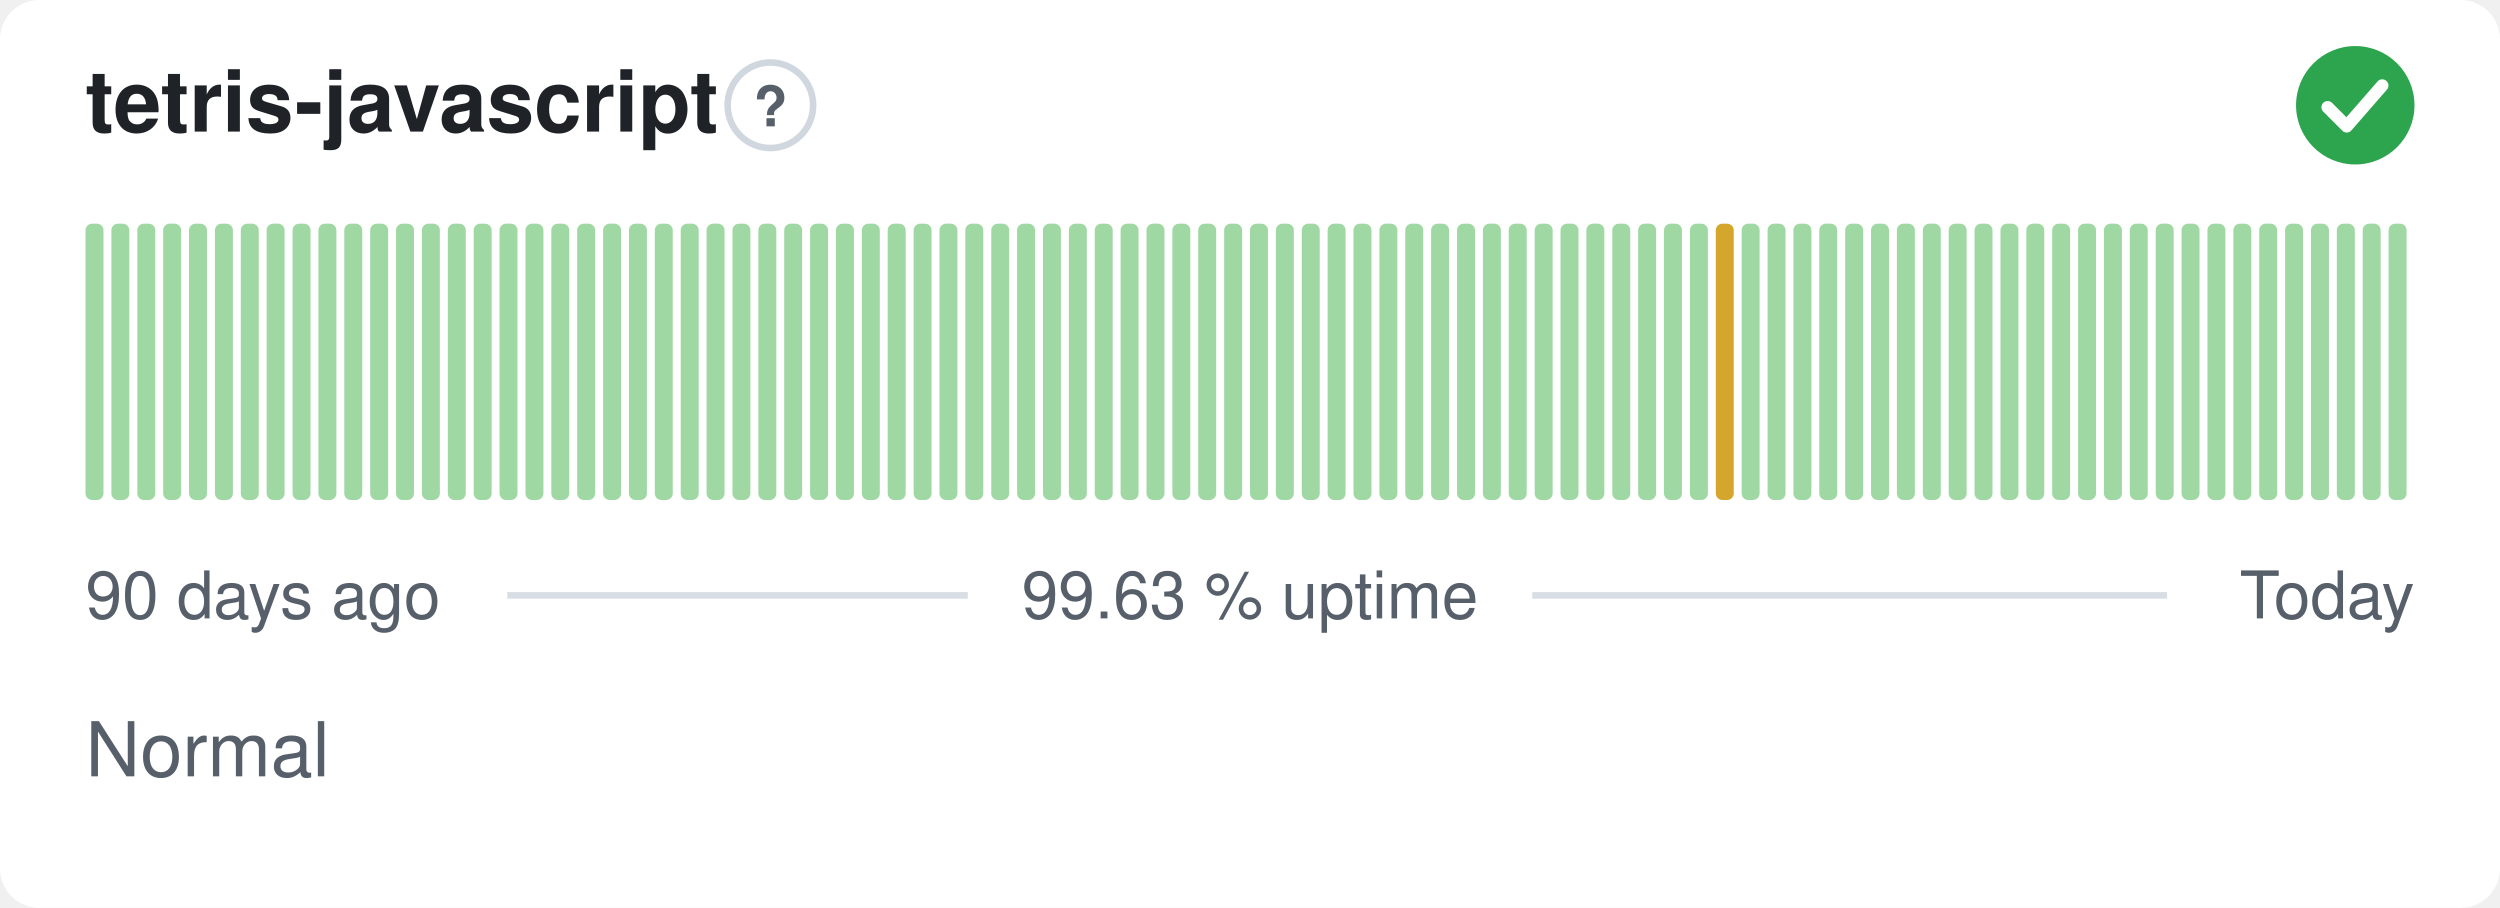
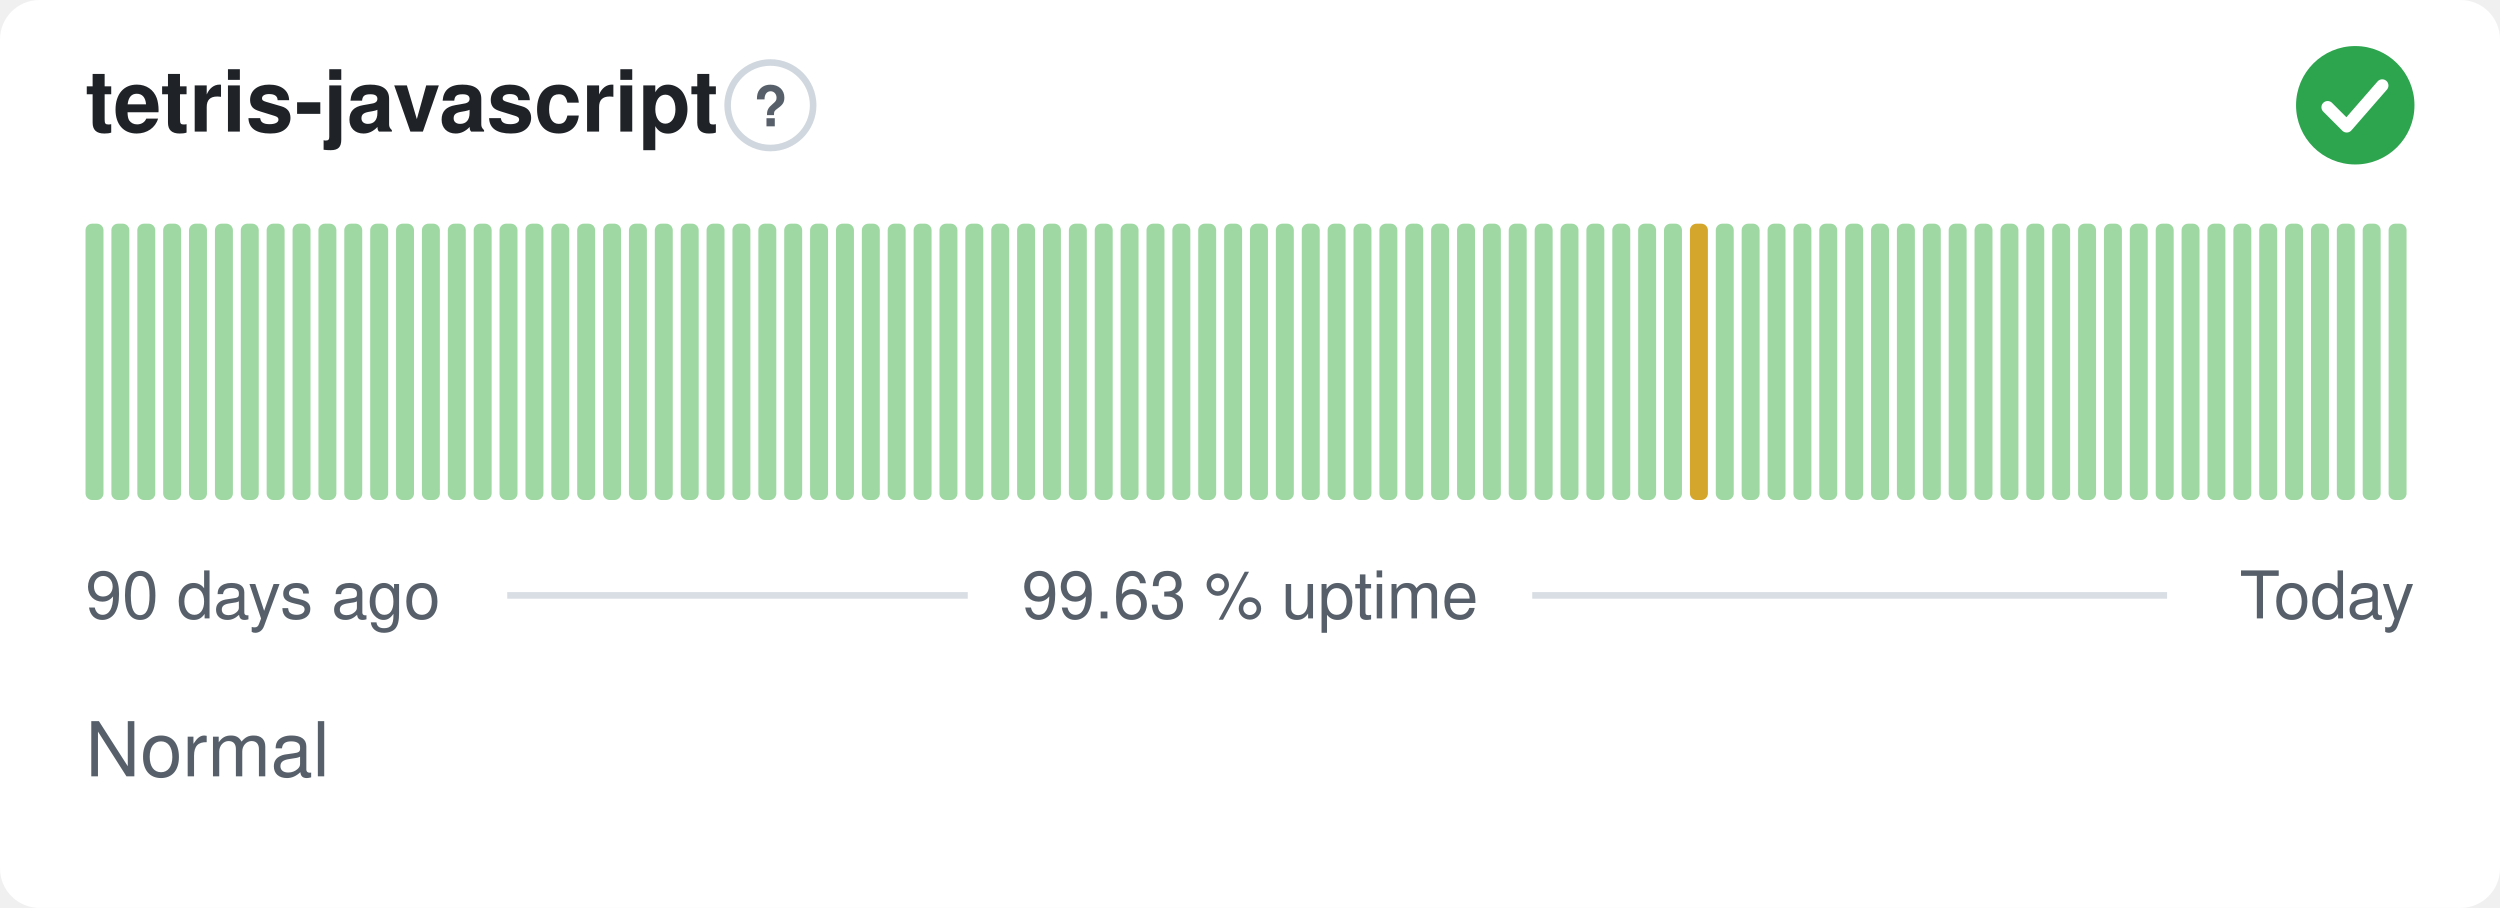
<svg xmlns="http://www.w3.org/2000/svg" width="380" height="138" viewBox="0 0 380 138" role="img" aria-label="tetris-javascript: Normal, 99.63 % uptime over the last 90 days" font-family="-apple-system,BlinkMacSystemFont,'Segoe UI',Helvetica,Arial,sans-serif">
  <style>
    @media (prefers-color-scheme: dark) {
      .bg { fill: #0d1117 }
      .title { fill: #e6edf3 }
      .muted { fill: #8b949e }
      .hint { stroke: #30363d }
      .rule { stroke: #30363d }
      .nodata { fill: #21262d }
    }
  </style>
  <rect class="bg" width="380" height="138" rx="6" fill="#ffffff" />
  <text class="title" x="13" y="20" font-size="13" font-weight="600" fill="#1f2328">tetris-javascript</text>
  <circle class="hint" cx="117.1" cy="16" r="6.5" fill="none" stroke="#d0d7de" stroke-width="1" />
  <text class="muted" x="117.1" y="19.2" text-anchor="middle" font-size="8.5" font-weight="700" fill="#57606a">?</text>
  <circle cx="358" cy="16" r="9" fill="#2da44e" />
  <path d="M353.80 16.30l2.90 2.90 5.40 -6.20" fill="none" stroke="#fff" stroke-width="1.89" stroke-linecap="round" stroke-linejoin="round" />
  <rect x="13.00" y="34.00" width="2.73" height="42.00" rx="1" fill="#9fd8a3" />
  <rect x="16.93" y="34.00" width="2.73" height="42.00" rx="1" fill="#9fd8a3" />
  <rect x="20.87" y="34.00" width="2.73" height="42.00" rx="1" fill="#9fd8a3" />
  <rect x="24.80" y="34.00" width="2.73" height="42.00" rx="1" fill="#9fd8a3" />
  <rect x="28.73" y="34.00" width="2.73" height="42.00" rx="1" fill="#9fd8a3" />
  <rect x="32.67" y="34.00" width="2.73" height="42.00" rx="1" fill="#9fd8a3" />
  <rect x="36.60" y="34.00" width="2.73" height="42.00" rx="1" fill="#9fd8a3" />
  <rect x="40.53" y="34.00" width="2.73" height="42.00" rx="1" fill="#9fd8a3" />
  <rect x="44.47" y="34.00" width="2.73" height="42.00" rx="1" fill="#9fd8a3" />
  <rect x="48.40" y="34.00" width="2.73" height="42.00" rx="1" fill="#9fd8a3" />
  <rect x="52.33" y="34.00" width="2.73" height="42.00" rx="1" fill="#9fd8a3" />
  <rect x="56.27" y="34.00" width="2.73" height="42.00" rx="1" fill="#9fd8a3" />
  <rect x="60.20" y="34.00" width="2.73" height="42.00" rx="1" fill="#9fd8a3" />
  <rect x="64.13" y="34.00" width="2.73" height="42.00" rx="1" fill="#9fd8a3" />
  <rect x="68.07" y="34.00" width="2.73" height="42.00" rx="1" fill="#9fd8a3" />
  <rect x="72.00" y="34.00" width="2.73" height="42.00" rx="1" fill="#9fd8a3" />
  <rect x="75.93" y="34.00" width="2.73" height="42.00" rx="1" fill="#9fd8a3" />
  <rect x="79.87" y="34.00" width="2.73" height="42.00" rx="1" fill="#9fd8a3" />
  <rect x="83.80" y="34.00" width="2.73" height="42.00" rx="1" fill="#9fd8a3" />
  <rect x="87.73" y="34.00" width="2.73" height="42.00" rx="1" fill="#9fd8a3" />
  <rect x="91.67" y="34.00" width="2.73" height="42.00" rx="1" fill="#9fd8a3" />
  <rect x="95.60" y="34.00" width="2.73" height="42.00" rx="1" fill="#9fd8a3" />
  <rect x="99.53" y="34.00" width="2.73" height="42.00" rx="1" fill="#9fd8a3" />
  <rect x="103.47" y="34.00" width="2.73" height="42.00" rx="1" fill="#9fd8a3" />
  <rect x="107.40" y="34.00" width="2.73" height="42.00" rx="1" fill="#9fd8a3" />
  <rect x="111.33" y="34.00" width="2.73" height="42.00" rx="1" fill="#9fd8a3" />
  <rect x="115.27" y="34.00" width="2.73" height="42.00" rx="1" fill="#9fd8a3" />
  <rect x="119.20" y="34.00" width="2.73" height="42.00" rx="1" fill="#9fd8a3" />
  <rect x="123.13" y="34.00" width="2.73" height="42.00" rx="1" fill="#9fd8a3" />
  <rect x="127.07" y="34.00" width="2.73" height="42.00" rx="1" fill="#9fd8a3" />
  <rect x="131.00" y="34.00" width="2.73" height="42.00" rx="1" fill="#9fd8a3" />
  <rect x="134.93" y="34.00" width="2.73" height="42.00" rx="1" fill="#9fd8a3" />
  <rect x="138.87" y="34.00" width="2.73" height="42.00" rx="1" fill="#9fd8a3" />
  <rect x="142.80" y="34.00" width="2.73" height="42.00" rx="1" fill="#9fd8a3" />
  <rect x="146.73" y="34.00" width="2.73" height="42.00" rx="1" fill="#9fd8a3" />
  <rect x="150.67" y="34.00" width="2.73" height="42.00" rx="1" fill="#9fd8a3" />
  <rect x="154.60" y="34.00" width="2.73" height="42.00" rx="1" fill="#9fd8a3" />
  <rect x="158.53" y="34.00" width="2.73" height="42.00" rx="1" fill="#9fd8a3" />
  <rect x="162.47" y="34.00" width="2.73" height="42.00" rx="1" fill="#9fd8a3" />
  <rect x="166.40" y="34.00" width="2.73" height="42.00" rx="1" fill="#9fd8a3" />
  <rect x="170.33" y="34.00" width="2.73" height="42.00" rx="1" fill="#9fd8a3" />
  <rect x="174.27" y="34.00" width="2.73" height="42.00" rx="1" fill="#9fd8a3" />
  <rect x="178.20" y="34.00" width="2.73" height="42.00" rx="1" fill="#9fd8a3" />
  <rect x="182.13" y="34.00" width="2.73" height="42.00" rx="1" fill="#9fd8a3" />
  <rect x="186.07" y="34.00" width="2.73" height="42.00" rx="1" fill="#9fd8a3" />
  <rect x="190.00" y="34.00" width="2.73" height="42.00" rx="1" fill="#9fd8a3" />
  <rect x="193.93" y="34.00" width="2.73" height="42.00" rx="1" fill="#9fd8a3" />
  <rect x="197.87" y="34.00" width="2.73" height="42.00" rx="1" fill="#9fd8a3" />
  <rect x="201.80" y="34.00" width="2.73" height="42.00" rx="1" fill="#9fd8a3" />
  <rect x="205.73" y="34.00" width="2.73" height="42.00" rx="1" fill="#9fd8a3" />
  <rect x="209.67" y="34.00" width="2.73" height="42.00" rx="1" fill="#9fd8a3" />
  <rect x="213.60" y="34.00" width="2.73" height="42.00" rx="1" fill="#9fd8a3" />
  <rect x="217.53" y="34.00" width="2.73" height="42.00" rx="1" fill="#9fd8a3" />
  <rect x="221.47" y="34.00" width="2.73" height="42.00" rx="1" fill="#9fd8a3" />
  <rect x="225.40" y="34.00" width="2.73" height="42.00" rx="1" fill="#9fd8a3" />
  <rect x="229.33" y="34.00" width="2.73" height="42.00" rx="1" fill="#9fd8a3" />
  <rect x="233.27" y="34.00" width="2.73" height="42.00" rx="1" fill="#9fd8a3" />
  <rect x="237.20" y="34.00" width="2.73" height="42.00" rx="1" fill="#9fd8a3" />
  <rect x="241.13" y="34.00" width="2.73" height="42.00" rx="1" fill="#9fd8a3" />
  <rect x="245.07" y="34.00" width="2.73" height="42.00" rx="1" fill="#9fd8a3" />
  <rect x="249.00" y="34.00" width="2.73" height="42.00" rx="1" fill="#9fd8a3" />
  <rect x="252.93" y="34.00" width="2.73" height="42.00" rx="1" fill="#9fd8a3" />
-   <rect x="256.87" y="34.00" width="2.73" height="42.00" rx="1" fill="#9fd8a3" />
-   <rect x="260.80" y="34.00" width="2.73" height="42.00" rx="1" fill="#d4a72c" />
+   <rect x="256.87" y="34.00" width="2.73" height="42.00" rx="1" fill="#d4a72c" />
+   <rect x="260.80" y="34.00" width="2.73" height="42.00" rx="1" fill="#9fd8a3" />
  <rect x="264.73" y="34.00" width="2.73" height="42.00" rx="1" fill="#9fd8a3" />
  <rect x="268.67" y="34.00" width="2.73" height="42.00" rx="1" fill="#9fd8a3" />
  <rect x="272.60" y="34.00" width="2.73" height="42.00" rx="1" fill="#9fd8a3" />
  <rect x="276.53" y="34.00" width="2.73" height="42.00" rx="1" fill="#9fd8a3" />
  <rect x="280.47" y="34.00" width="2.73" height="42.00" rx="1" fill="#9fd8a3" />
  <rect x="284.40" y="34.00" width="2.73" height="42.00" rx="1" fill="#9fd8a3" />
  <rect x="288.33" y="34.00" width="2.73" height="42.00" rx="1" fill="#9fd8a3" />
  <rect x="292.27" y="34.00" width="2.73" height="42.00" rx="1" fill="#9fd8a3" />
  <rect x="296.20" y="34.00" width="2.73" height="42.00" rx="1" fill="#9fd8a3" />
  <rect x="300.13" y="34.00" width="2.73" height="42.00" rx="1" fill="#9fd8a3" />
  <rect x="304.07" y="34.00" width="2.73" height="42.00" rx="1" fill="#9fd8a3" />
  <rect x="308.00" y="34.00" width="2.73" height="42.00" rx="1" fill="#9fd8a3" />
  <rect x="311.93" y="34.00" width="2.73" height="42.00" rx="1" fill="#9fd8a3" />
  <rect x="315.87" y="34.00" width="2.73" height="42.00" rx="1" fill="#9fd8a3" />
  <rect x="319.80" y="34.00" width="2.73" height="42.00" rx="1" fill="#9fd8a3" />
  <rect x="323.73" y="34.00" width="2.73" height="42.00" rx="1" fill="#9fd8a3" />
  <rect x="327.67" y="34.00" width="2.73" height="42.00" rx="1" fill="#9fd8a3" />
  <rect x="331.60" y="34.00" width="2.73" height="42.00" rx="1" fill="#9fd8a3" />
  <rect x="335.53" y="34.00" width="2.73" height="42.00" rx="1" fill="#9fd8a3" />
  <rect x="339.47" y="34.00" width="2.73" height="42.00" rx="1" fill="#9fd8a3" />
  <rect x="343.40" y="34.00" width="2.73" height="42.00" rx="1" fill="#9fd8a3" />
  <rect x="347.33" y="34.00" width="2.73" height="42.00" rx="1" fill="#9fd8a3" />
  <rect x="351.27" y="34.00" width="2.73" height="42.00" rx="1" fill="#9fd8a3" />
  <rect x="355.20" y="34.00" width="2.73" height="42.00" rx="1" fill="#9fd8a3" />
  <rect x="359.13" y="34.00" width="2.73" height="42.00" rx="1" fill="#9fd8a3" />
  <rect x="363.07" y="34.00" width="2.73" height="42.00" rx="1" fill="#9fd8a3" />
  <text class="muted" x="13" y="94" font-size="10" fill="#57606a">90 days ago</text>
  <text class="muted" x="190" y="94" text-anchor="middle" font-size="10" fill="#57606a">99.63 % uptime</text>
  <text class="muted" x="367" y="94" text-anchor="end" font-size="10" fill="#57606a">Today</text>
  <line class="rule" x1="77.1" y1="90.5" x2="147.1" y2="90.5" stroke="#d8dee4" stroke-width="1" />
  <line class="rule" x1="232.9" y1="90.5" x2="329.4" y2="90.5" stroke="#d8dee4" stroke-width="1" />
  <text class="muted" x="13" y="118" font-size="11.5" fill="#57606a">Normal</text>
</svg>
